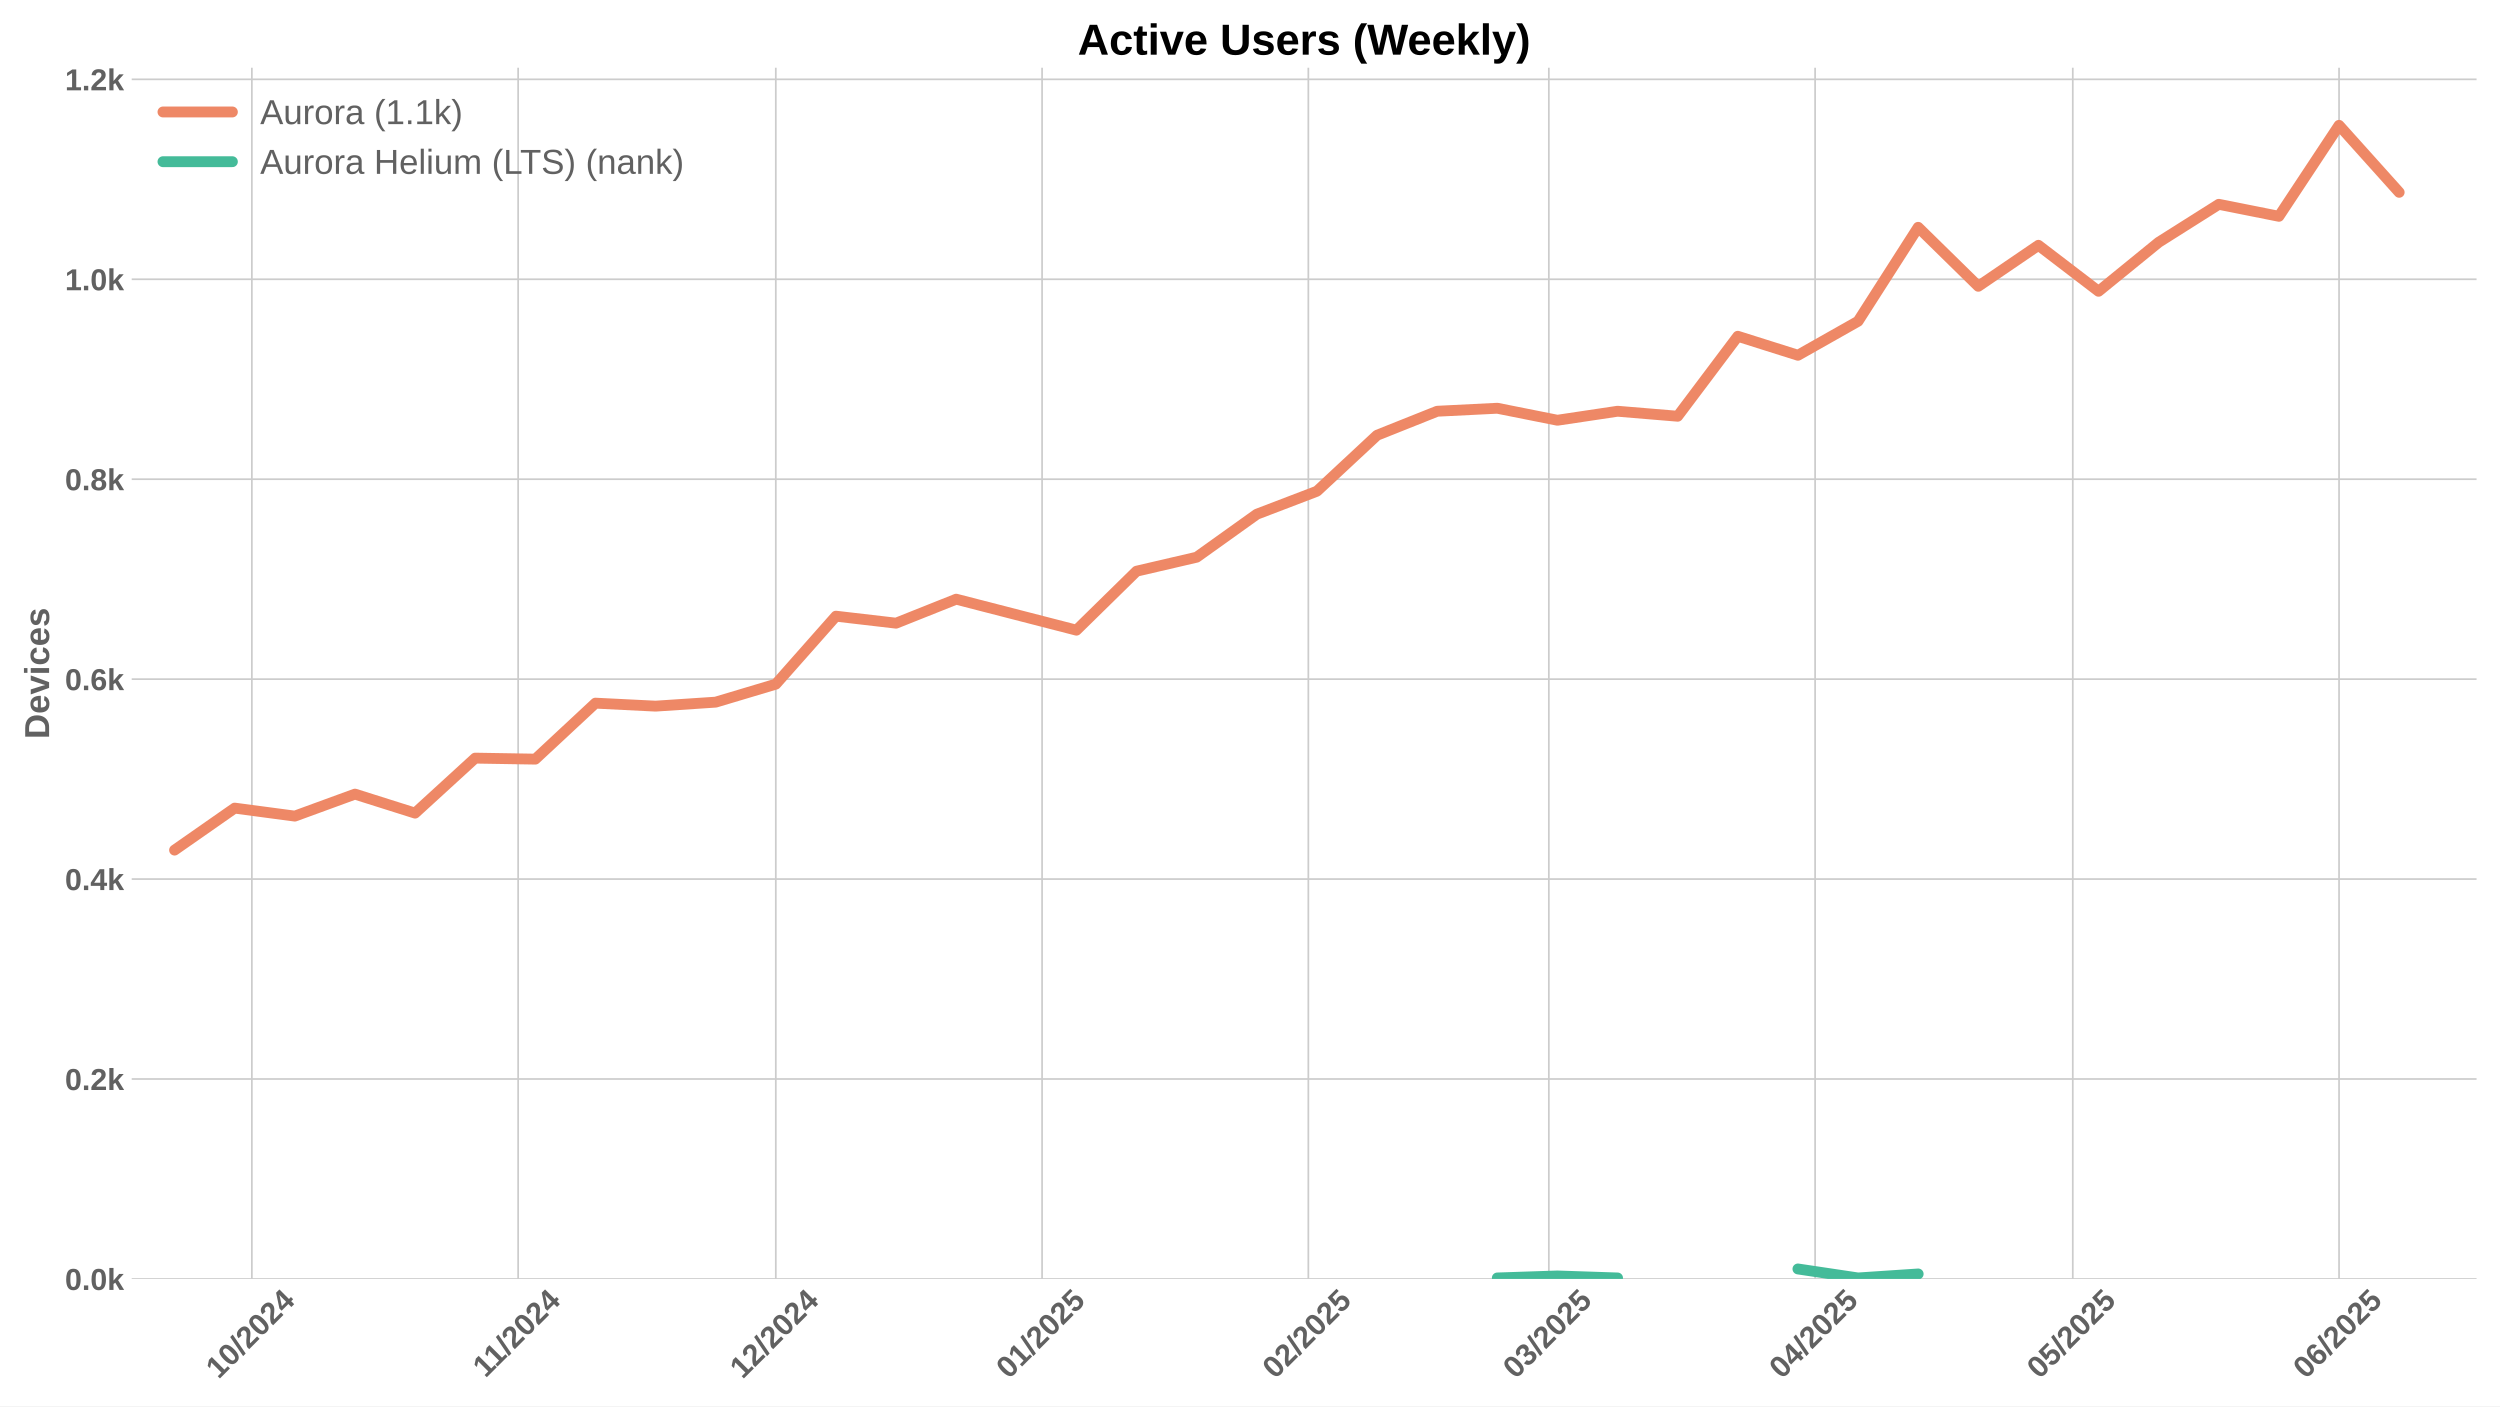
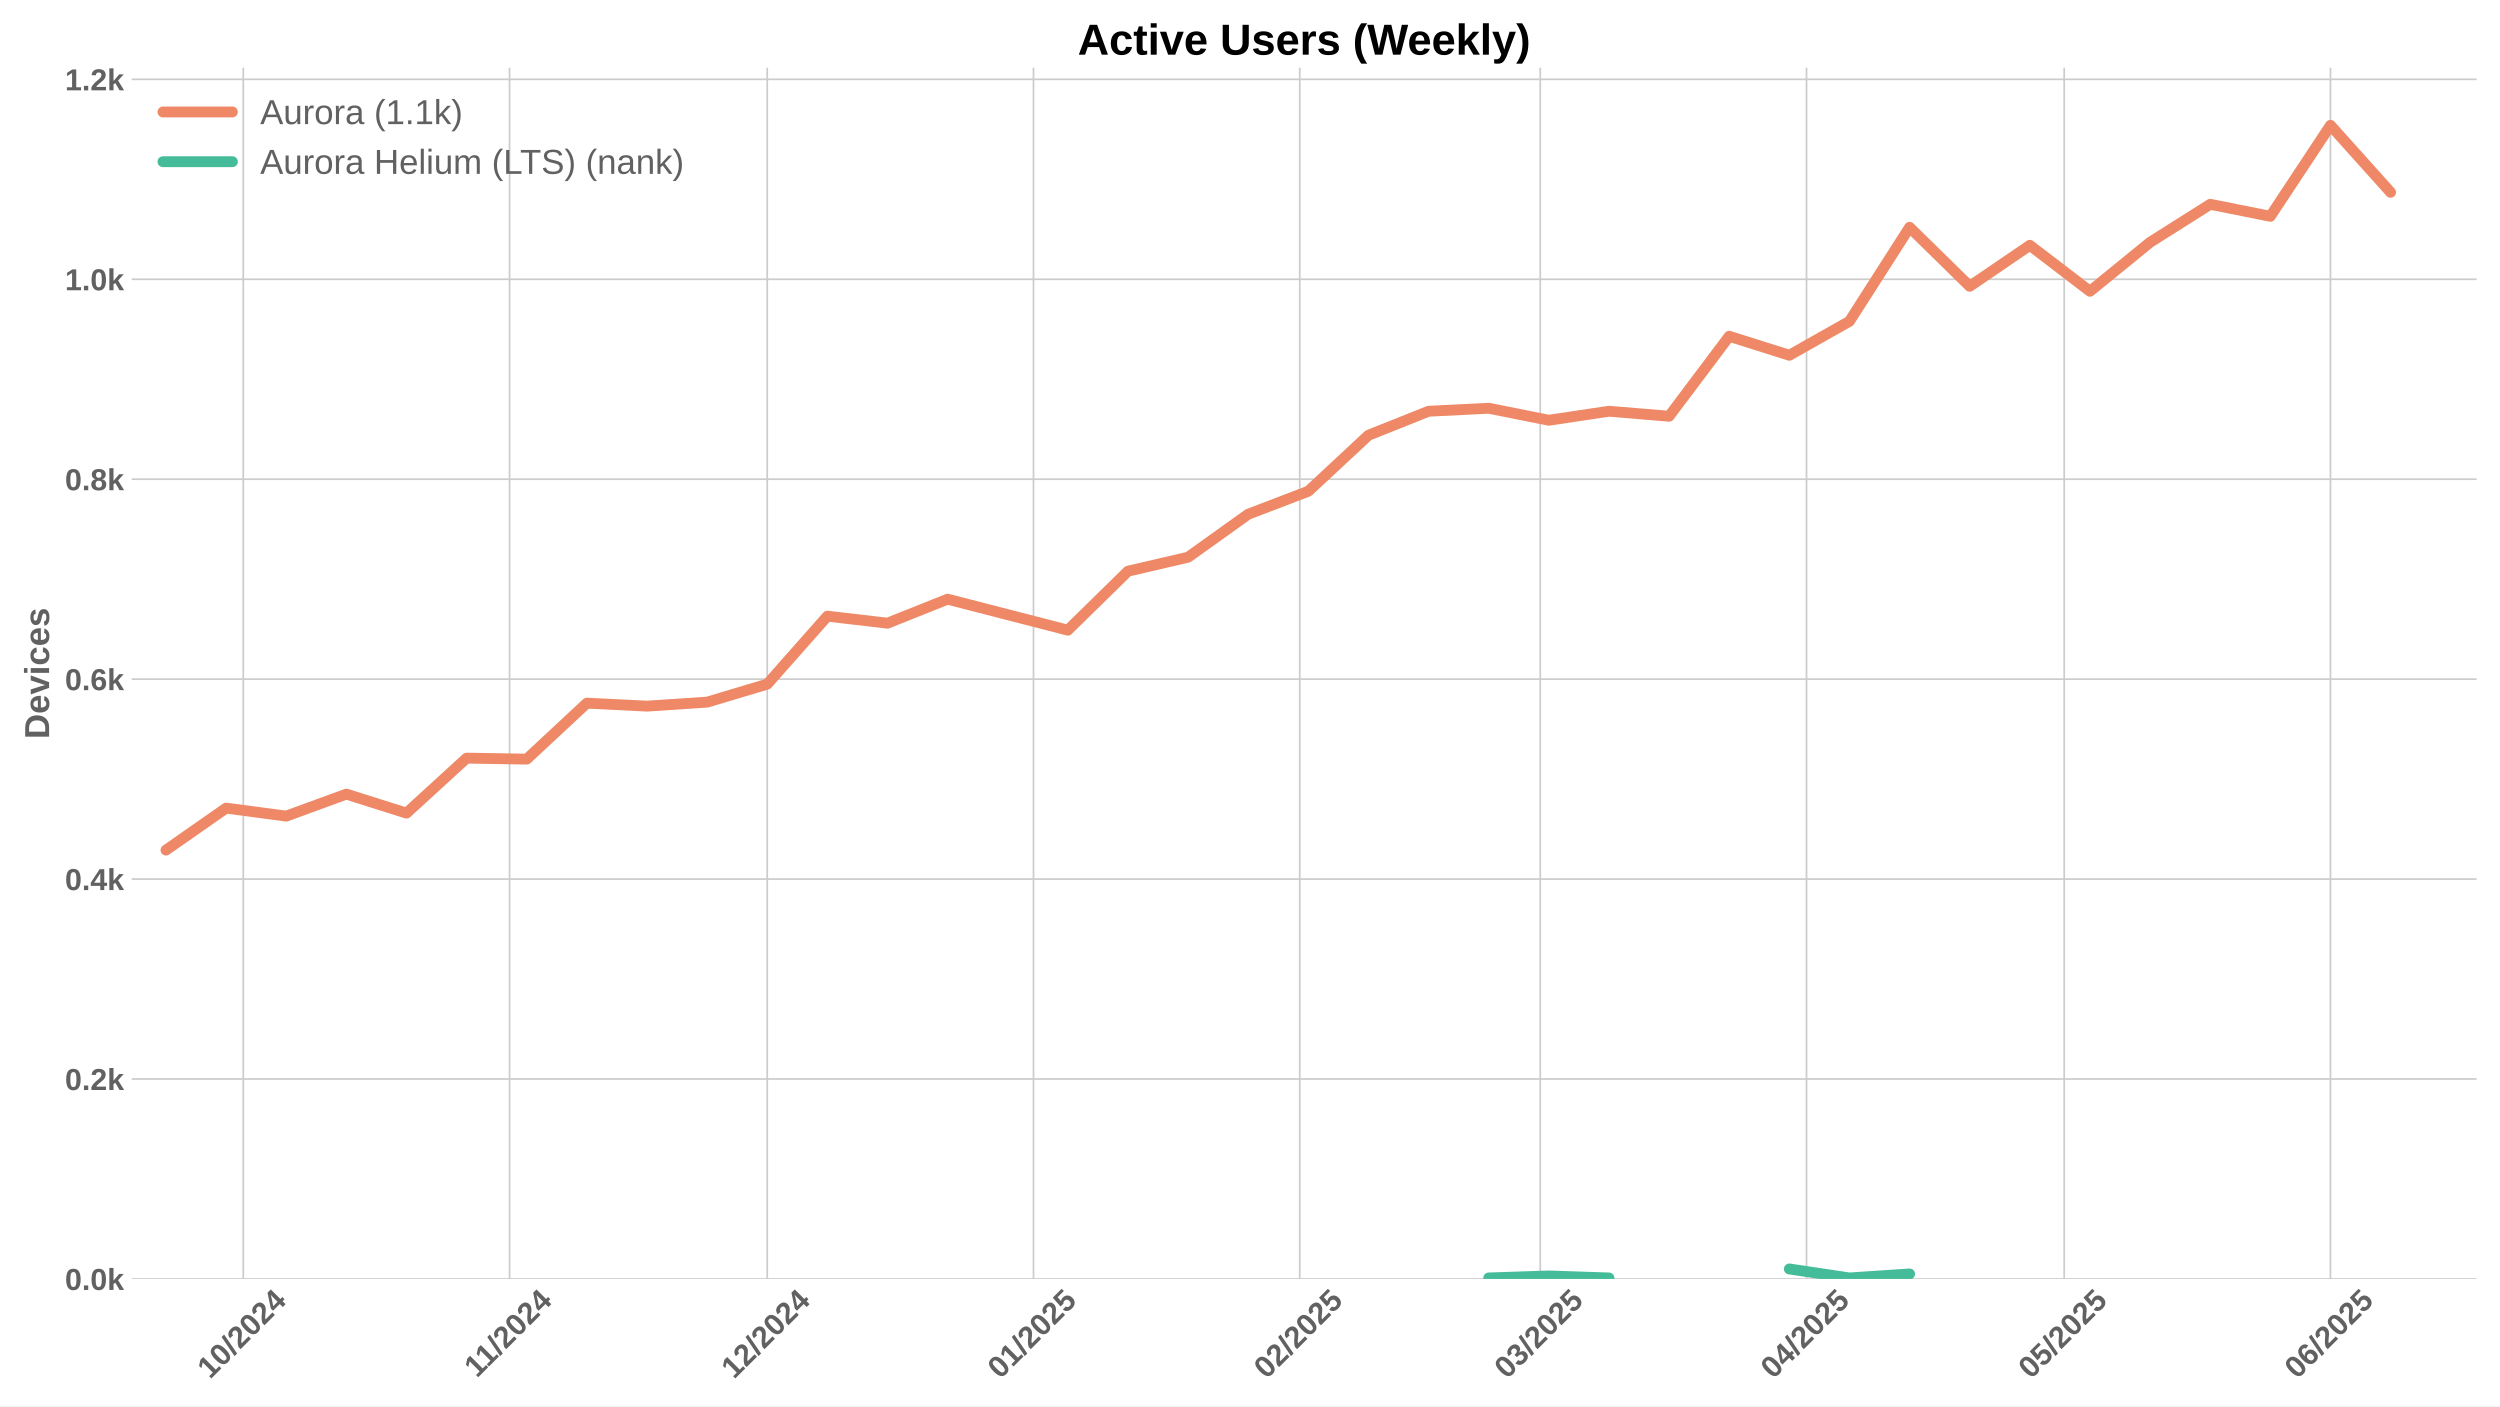
<svg xmlns="http://www.w3.org/2000/svg" xmlns:xlink="http://www.w3.org/1999/xlink" width="1152pt" height="648pt" viewBox="0 0 1152 648" version="1.1">
  <defs>
    <style type="text/css">*{stroke-linejoin: round; stroke-linecap: butt}</style>
  </defs>
  <g id="figure_1">
    <g id="patch_1">
      <path d="M 0 648  L 1152 648  L 1152 0  L 0 0  z " style="fill: #ffffff" />
    </g>
    <g id="axes_1">
      <g id="patch_2">
        <path d="M 60.69 589.343  L 1141.2 589.343  L 1141.2 31.2  L 60.69 31.2  z " style="fill: #ffffff" />
      </g>
      <g id="matplotlib.axis_1">
        <g id="xtick_1">
          <g id="line2d_1">
-             <path d="M 116.06 589.343  L 116.06 31.2  " clip-path="url(#p7a2090cc8b)" style="fill: none; stroke: #cccccc; stroke-width: 0.8; stroke-linecap: round" />
+             <path d="M 112.104 589.343  L 112.104 31.2  " clip-path="url(#pe1e6a09752)" style="fill: none; stroke: #cccccc; stroke-width: 0.8; stroke-linecap: round" />
          </g>
          <g id="line2d_2" />
          <g id="text_1">
-             <g style="fill: #616161" transform="translate(100.7301 635.7977) rotate(-45) scale(0.14 -0.14)">
+             <g style="fill: #616161" transform="translate(96.77322 635.7977) rotate(-45) scale(0.14 -0.14)">
              <defs>
                <path id="LiberationSans-Bold-31" d="M 403 0  L 403 653  L 1494 653  L 1494 3656  L 438 2997  L 438 3688  L 1541 4403  L 2372 4403  L 2372 653  L 3381 653  L 3381 0  L 403 0  z " transform="scale(0.015625)" />
                <path id="LiberationSans-Bold-30" d="M 3297 2203  Q 3297 1088 2914 512  Q 2531 -63 1766 -63  Q 253 -63 253 2203  Q 253 2994 418 3494  Q 584 3994 915 4231  Q 1247 4469 1791 4469  Q 2572 4469 2934 3903  Q 3297 3338 3297 2203  z M 2416 2203  Q 2416 2813 2356 3150  Q 2297 3488 2165 3634  Q 2034 3781 1784 3781  Q 1519 3781 1383 3632  Q 1247 3484 1189 3148  Q 1131 2813 1131 2203  Q 1131 1600 1192 1261  Q 1253 922 1386 775  Q 1519 628 1772 628  Q 2022 628 2158 783  Q 2294 938 2355 1278  Q 2416 1619 2416 2203  z " transform="scale(0.015625)" />
                <path id="LiberationSans-Bold-2f" d="M 63 -128  L 972 4638  L 1716 4638  L 822 -128  L 63 -128  z " transform="scale(0.015625)" />
                <path id="LiberationSans-Bold-32" d="M 222 0  L 222 609  Q 394 988 711 1347  Q 1028 1706 1509 2097  Q 1972 2472 2158 2715  Q 2344 2959 2344 3194  Q 2344 3769 1766 3769  Q 1484 3769 1336 3617  Q 1188 3466 1144 3163  L 259 3213  Q 334 3825 717 4147  Q 1100 4469 1759 4469  Q 2472 4469 2853 4144  Q 3234 3819 3234 3231  Q 3234 2922 3112 2672  Q 2991 2422 2800 2211  Q 2609 2000 2376 1815  Q 2144 1631 1925 1456  Q 1706 1281 1526 1103  Q 1347 925 1259 722  L 3303 722  L 3303 0  L 222 0  z " transform="scale(0.015625)" />
                <path id="LiberationSans-Bold-34" d="M 2938 897  L 2938 0  L 2100 0  L 2100 897  L 97 897  L 97 1556  L 1956 4403  L 2938 4403  L 2938 1550  L 3525 1550  L 3525 897  L 2938 897  z M 2100 2991  Q 2100 3159 2111 3356  Q 2122 3553 2128 3609  Q 2047 3434 1834 3103  L 813 1550  L 2100 1550  L 2100 2991  z " transform="scale(0.015625)" />
              </defs>
              <use xlink:href="#LiberationSans-Bold-31" />
              <use xlink:href="#LiberationSans-Bold-30" transform="translate(55.61523 0)" />
              <use xlink:href="#LiberationSans-Bold-2f" transform="translate(111.2305 0)" />
              <use xlink:href="#LiberationSans-Bold-32" transform="translate(139.0137 0)" />
              <use xlink:href="#LiberationSans-Bold-30" transform="translate(194.6289 0)" />
              <use xlink:href="#LiberationSans-Bold-32" transform="translate(250.2441 0)" />
              <use xlink:href="#LiberationSans-Bold-34" transform="translate(305.8594 0)" />
            </g>
          </g>
        </g>
        <g id="xtick_2">
          <g id="line2d_3">
-             <path d="M 238.756 589.343  L 238.756 31.2  " clip-path="url(#p7a2090cc8b)" style="fill: none; stroke: #cccccc; stroke-width: 0.8; stroke-linecap: round" />
+             <path d="M 234.799 589.343  L 234.799 31.2  " clip-path="url(#pe1e6a09752)" style="fill: none; stroke: #cccccc; stroke-width: 0.8; stroke-linecap: round" />
          </g>
          <g id="line2d_4" />
          <g id="text_2">
-             <g style="fill: #616161" transform="translate(223.6976 635.2532) rotate(-45) scale(0.14 -0.14)">
+             <g style="fill: #616161" transform="translate(219.7407 635.2532) rotate(-45) scale(0.14 -0.14)">
              <use xlink:href="#LiberationSans-Bold-31" />
              <use xlink:href="#LiberationSans-Bold-31" transform="translate(50.11523 0)" />
              <use xlink:href="#LiberationSans-Bold-2f" transform="translate(105.7305 0)" />
              <use xlink:href="#LiberationSans-Bold-32" transform="translate(133.5137 0)" />
              <use xlink:href="#LiberationSans-Bold-30" transform="translate(189.1289 0)" />
              <use xlink:href="#LiberationSans-Bold-32" transform="translate(244.7441 0)" />
              <use xlink:href="#LiberationSans-Bold-34" transform="translate(300.3594 0)" />
            </g>
          </g>
        </g>
        <g id="xtick_3">
          <g id="line2d_5">
-             <path d="M 357.493 589.343  L 357.493 31.2  " clip-path="url(#p7a2090cc8b)" style="fill: none; stroke: #cccccc; stroke-width: 0.8; stroke-linecap: round" />
+             <path d="M 353.536 589.343  L 353.536 31.2  " clip-path="url(#pe1e6a09752)" style="fill: none; stroke: #cccccc; stroke-width: 0.8; stroke-linecap: round" />
          </g>
          <g id="line2d_6" />
          <g id="text_3">
-             <g style="fill: #616161" transform="translate(342.1627 635.7977) rotate(-45) scale(0.14 -0.14)">
+             <g style="fill: #616161" transform="translate(338.2059 635.7977) rotate(-45) scale(0.14 -0.14)">
              <use xlink:href="#LiberationSans-Bold-31" />
              <use xlink:href="#LiberationSans-Bold-32" transform="translate(55.61523 0)" />
              <use xlink:href="#LiberationSans-Bold-2f" transform="translate(111.2305 0)" />
              <use xlink:href="#LiberationSans-Bold-32" transform="translate(139.0137 0)" />
              <use xlink:href="#LiberationSans-Bold-30" transform="translate(194.6289 0)" />
              <use xlink:href="#LiberationSans-Bold-32" transform="translate(250.2441 0)" />
              <use xlink:href="#LiberationSans-Bold-34" transform="translate(305.8594 0)" />
            </g>
          </g>
        </g>
        <g id="xtick_4">
          <g id="line2d_7">
-             <path d="M 480.188 589.343  L 480.188 31.2  " clip-path="url(#p7a2090cc8b)" style="fill: none; stroke: #cccccc; stroke-width: 0.8; stroke-linecap: round" />
+             <path d="M 476.231 589.343  L 476.231 31.2  " clip-path="url(#pe1e6a09752)" style="fill: none; stroke: #cccccc; stroke-width: 0.8; stroke-linecap: round" />
          </g>
          <g id="line2d_8" />
          <g id="text_4">
-             <g style="fill: #616161" transform="translate(464.858 635.7977) rotate(-45) scale(0.14 -0.14)">
+             <g style="fill: #616161" transform="translate(460.9011 635.7977) rotate(-45) scale(0.14 -0.14)">
              <defs>
                <path id="LiberationSans-Bold-35" d="M 3381 1466  Q 3381 766 2945 351  Q 2509 -63 1750 -63  Q 1088 -63 689 235  Q 291 534 197 1100  L 1075 1172  Q 1144 891 1319 762  Q 1494 634 1759 634  Q 2088 634 2283 843  Q 2478 1053 2478 1447  Q 2478 1794 2293 2001  Q 2109 2209 1778 2209  Q 1413 2209 1181 1925  L 325 1925  L 478 4403  L 3125 4403  L 3125 3750  L 1275 3750  L 1203 2638  Q 1522 2919 2000 2919  Q 2628 2919 3004 2528  Q 3381 2138 3381 1466  z " transform="scale(0.015625)" />
              </defs>
              <use xlink:href="#LiberationSans-Bold-30" />
              <use xlink:href="#LiberationSans-Bold-31" transform="translate(55.61523 0)" />
              <use xlink:href="#LiberationSans-Bold-2f" transform="translate(111.2305 0)" />
              <use xlink:href="#LiberationSans-Bold-32" transform="translate(139.0137 0)" />
              <use xlink:href="#LiberationSans-Bold-30" transform="translate(194.6289 0)" />
              <use xlink:href="#LiberationSans-Bold-32" transform="translate(250.2441 0)" />
              <use xlink:href="#LiberationSans-Bold-35" transform="translate(305.8594 0)" />
            </g>
          </g>
        </g>
        <g id="xtick_5">
          <g id="line2d_9">
-             <path d="M 602.884 589.343  L 602.884 31.2  " clip-path="url(#p7a2090cc8b)" style="fill: none; stroke: #cccccc; stroke-width: 0.8; stroke-linecap: round" />
+             <path d="M 598.927 589.343  L 598.927 31.2  " clip-path="url(#pe1e6a09752)" style="fill: none; stroke: #cccccc; stroke-width: 0.8; stroke-linecap: round" />
          </g>
          <g id="line2d_10" />
          <g id="text_5">
-             <g style="fill: #616161" transform="translate(587.5533 635.7977) rotate(-45) scale(0.14 -0.14)">
+             <g style="fill: #616161" transform="translate(583.5964 635.7977) rotate(-45) scale(0.14 -0.14)">
              <use xlink:href="#LiberationSans-Bold-30" />
              <use xlink:href="#LiberationSans-Bold-32" transform="translate(55.61523 0)" />
              <use xlink:href="#LiberationSans-Bold-2f" transform="translate(111.2305 0)" />
              <use xlink:href="#LiberationSans-Bold-32" transform="translate(139.0137 0)" />
              <use xlink:href="#LiberationSans-Bold-30" transform="translate(194.6289 0)" />
              <use xlink:href="#LiberationSans-Bold-32" transform="translate(250.2441 0)" />
              <use xlink:href="#LiberationSans-Bold-35" transform="translate(305.8594 0)" />
            </g>
          </g>
        </g>
        <g id="xtick_6">
          <g id="line2d_11">
-             <path d="M 713.705 589.343  L 713.705 31.2  " clip-path="url(#p7a2090cc8b)" style="fill: none; stroke: #cccccc; stroke-width: 0.8; stroke-linecap: round" />
+             <path d="M 709.748 589.343  L 709.748 31.2  " clip-path="url(#pe1e6a09752)" style="fill: none; stroke: #cccccc; stroke-width: 0.8; stroke-linecap: round" />
          </g>
          <g id="line2d_12" />
          <g id="text_6">
-             <g style="fill: #616161" transform="translate(698.3748 635.7977) rotate(-45) scale(0.14 -0.14)">
+             <g style="fill: #616161" transform="translate(694.4179 635.7977) rotate(-45) scale(0.14 -0.14)">
              <defs>
                <path id="LiberationSans-Bold-33" d="M 3328 1222  Q 3328 603 2922 265  Q 2516 -72 1766 -72  Q 1056 -72 637 254  Q 219 581 147 1197  L 1041 1275  Q 1125 641 1763 641  Q 2078 641 2253 797  Q 2428 953 2428 1275  Q 2428 1569 2215 1725  Q 2003 1881 1584 1881  L 1278 1881  L 1278 2591  L 1566 2591  Q 1944 2591 2134 2745  Q 2325 2900 2325 3188  Q 2325 3459 2173 3614  Q 2022 3769 1731 3769  Q 1459 3769 1292 3619  Q 1125 3469 1100 3194  L 222 3256  Q 291 3825 694 4147  Q 1097 4469 1747 4469  Q 2438 4469 2827 4158  Q 3216 3847 3216 3297  Q 3216 2884 2973 2618  Q 2731 2353 2275 2266  L 2275 2253  Q 2781 2194 3054 1920  Q 3328 1647 3328 1222  z " transform="scale(0.015625)" />
              </defs>
              <use xlink:href="#LiberationSans-Bold-30" />
              <use xlink:href="#LiberationSans-Bold-33" transform="translate(55.61523 0)" />
              <use xlink:href="#LiberationSans-Bold-2f" transform="translate(111.2305 0)" />
              <use xlink:href="#LiberationSans-Bold-32" transform="translate(139.0137 0)" />
              <use xlink:href="#LiberationSans-Bold-30" transform="translate(194.6289 0)" />
              <use xlink:href="#LiberationSans-Bold-32" transform="translate(250.2441 0)" />
              <use xlink:href="#LiberationSans-Bold-35" transform="translate(305.8594 0)" />
            </g>
          </g>
        </g>
        <g id="xtick_7">
          <g id="line2d_13">
-             <path d="M 836.4 589.343  L 836.4 31.2  " clip-path="url(#p7a2090cc8b)" style="fill: none; stroke: #cccccc; stroke-width: 0.8; stroke-linecap: round" />
+             <path d="M 832.444 589.343  L 832.444 31.2  " clip-path="url(#pe1e6a09752)" style="fill: none; stroke: #cccccc; stroke-width: 0.8; stroke-linecap: round" />
          </g>
          <g id="line2d_14" />
          <g id="text_7">
-             <g style="fill: #616161" transform="translate(821.0701 635.7977) rotate(-45) scale(0.14 -0.14)">
+             <g style="fill: #616161" transform="translate(817.1132 635.7977) rotate(-45) scale(0.14 -0.14)">
              <use xlink:href="#LiberationSans-Bold-30" />
              <use xlink:href="#LiberationSans-Bold-34" transform="translate(55.61523 0)" />
              <use xlink:href="#LiberationSans-Bold-2f" transform="translate(111.2305 0)" />
              <use xlink:href="#LiberationSans-Bold-32" transform="translate(139.0137 0)" />
              <use xlink:href="#LiberationSans-Bold-30" transform="translate(194.6289 0)" />
              <use xlink:href="#LiberationSans-Bold-32" transform="translate(250.2441 0)" />
              <use xlink:href="#LiberationSans-Bold-35" transform="translate(305.8594 0)" />
            </g>
          </g>
        </g>
        <g id="xtick_8">
          <g id="line2d_15">
-             <path d="M 955.138 589.343  L 955.138 31.2  " clip-path="url(#p7a2090cc8b)" style="fill: none; stroke: #cccccc; stroke-width: 0.8; stroke-linecap: round" />
+             <path d="M 951.181 589.343  L 951.181 31.2  " clip-path="url(#pe1e6a09752)" style="fill: none; stroke: #cccccc; stroke-width: 0.8; stroke-linecap: round" />
          </g>
          <g id="line2d_16" />
          <g id="text_8">
-             <g style="fill: #616161" transform="translate(939.8075 635.7977) rotate(-45) scale(0.14 -0.14)">
+             <g style="fill: #616161" transform="translate(935.8506 635.7977) rotate(-45) scale(0.14 -0.14)">
              <use xlink:href="#LiberationSans-Bold-30" />
              <use xlink:href="#LiberationSans-Bold-35" transform="translate(55.61523 0)" />
              <use xlink:href="#LiberationSans-Bold-2f" transform="translate(111.2305 0)" />
              <use xlink:href="#LiberationSans-Bold-32" transform="translate(139.0137 0)" />
              <use xlink:href="#LiberationSans-Bold-30" transform="translate(194.6289 0)" />
              <use xlink:href="#LiberationSans-Bold-32" transform="translate(250.2441 0)" />
              <use xlink:href="#LiberationSans-Bold-35" transform="translate(305.8594 0)" />
            </g>
          </g>
        </g>
        <g id="xtick_9">
          <g id="line2d_17">
-             <path d="M 1077.833 589.343  L 1077.833 31.2  " clip-path="url(#p7a2090cc8b)" style="fill: none; stroke: #cccccc; stroke-width: 0.8; stroke-linecap: round" />
+             <path d="M 1073.876 589.343  L 1073.876 31.2  " clip-path="url(#pe1e6a09752)" style="fill: none; stroke: #cccccc; stroke-width: 0.8; stroke-linecap: round" />
          </g>
          <g id="line2d_18" />
          <g id="text_9">
-             <g style="fill: #616161" transform="translate(1062.503 635.7977) rotate(-45) scale(0.14 -0.14)">
+             <g style="fill: #616161" transform="translate(1058.546 635.7977) rotate(-45) scale(0.14 -0.14)">
              <defs>
                <path id="LiberationSans-Bold-36" d="M 3328 1441  Q 3328 738 2934 337  Q 2541 -63 1847 -63  Q 1069 -63 651 482  Q 234 1028 234 2100  Q 234 3278 657 3873  Q 1081 4469 1869 4469  Q 2428 4469 2751 4222  Q 3075 3975 3209 3456  L 2381 3341  Q 2263 3775 1850 3775  Q 1497 3775 1295 3422  Q 1094 3069 1094 2350  Q 1234 2584 1484 2709  Q 1734 2834 2050 2834  Q 2641 2834 2984 2459  Q 3328 2084 3328 1441  z M 2447 1416  Q 2447 1791 2273 1989  Q 2100 2188 1797 2188  Q 1506 2188 1331 2002  Q 1156 1816 1156 1509  Q 1156 1125 1339 873  Q 1522 622 1819 622  Q 2116 622 2281 833  Q 2447 1044 2447 1416  z " transform="scale(0.015625)" />
              </defs>
              <use xlink:href="#LiberationSans-Bold-30" />
              <use xlink:href="#LiberationSans-Bold-36" transform="translate(55.61523 0)" />
              <use xlink:href="#LiberationSans-Bold-2f" transform="translate(111.2305 0)" />
              <use xlink:href="#LiberationSans-Bold-32" transform="translate(139.0137 0)" />
              <use xlink:href="#LiberationSans-Bold-30" transform="translate(194.6289 0)" />
              <use xlink:href="#LiberationSans-Bold-32" transform="translate(250.2441 0)" />
              <use xlink:href="#LiberationSans-Bold-35" transform="translate(305.8594 0)" />
            </g>
          </g>
        </g>
      </g>
      <g id="matplotlib.axis_2">
        <g id="ytick_1">
          <g id="line2d_19">
-             <path d="M 60.69 589.343  L 1141.2 589.343  " clip-path="url(#p7a2090cc8b)" style="fill: none; stroke: #cccccc; stroke-width: 0.8; stroke-linecap: round" />
+             <path d="M 60.69 589.343  L 1141.2 589.343  " clip-path="url(#pe1e6a09752)" style="fill: none; stroke: #cccccc; stroke-width: 0.8; stroke-linecap: round" />
          </g>
          <g id="line2d_20" />
          <g id="text_10">
            <g style="fill: #616161" transform="translate(29.94469 594.416) scale(0.14 -0.14)">
              <defs>
                <path id="LiberationSans-Bold-2e" d="M 434 0  L 434 953  L 1338 953  L 1338 0  L 434 0  z " transform="scale(0.015625)" />
                <path id="LiberationSans-Bold-6b" d="M 2606 0  L 1703 1531  L 1325 1269  L 1325 0  L 447 0  L 447 4638  L 1325 4638  L 1325 1981  L 2531 3381  L 3475 3381  L 2288 2063  L 3566 0  L 2606 0  z " transform="scale(0.015625)" />
              </defs>
              <use xlink:href="#LiberationSans-Bold-30" />
              <use xlink:href="#LiberationSans-Bold-2e" transform="translate(55.61523 0)" />
              <use xlink:href="#LiberationSans-Bold-30" transform="translate(83.39844 0)" />
              <use xlink:href="#LiberationSans-Bold-6b" transform="translate(139.0137 0)" />
            </g>
          </g>
        </g>
        <g id="ytick_2">
          <g id="line2d_21">
-             <path d="M 60.69 497.214  L 1141.2 497.214  " clip-path="url(#p7a2090cc8b)" style="fill: none; stroke: #cccccc; stroke-width: 0.8; stroke-linecap: round" />
+             <path d="M 60.69 497.214  L 1141.2 497.214  " clip-path="url(#pe1e6a09752)" style="fill: none; stroke: #cccccc; stroke-width: 0.8; stroke-linecap: round" />
          </g>
          <g id="line2d_22" />
          <g id="text_11">
            <g style="fill: #616161" transform="translate(29.94469 502.2866) scale(0.14 -0.14)">
              <use xlink:href="#LiberationSans-Bold-30" />
              <use xlink:href="#LiberationSans-Bold-2e" transform="translate(55.61523 0)" />
              <use xlink:href="#LiberationSans-Bold-32" transform="translate(83.39844 0)" />
              <use xlink:href="#LiberationSans-Bold-6b" transform="translate(139.0137 0)" />
            </g>
          </g>
        </g>
        <g id="ytick_3">
          <g id="line2d_23">
-             <path d="M 60.69 405.084  L 1141.2 405.084  " clip-path="url(#p7a2090cc8b)" style="fill: none; stroke: #cccccc; stroke-width: 0.8; stroke-linecap: round" />
+             <path d="M 60.69 405.084  L 1141.2 405.084  " clip-path="url(#pe1e6a09752)" style="fill: none; stroke: #cccccc; stroke-width: 0.8; stroke-linecap: round" />
          </g>
          <g id="line2d_24" />
          <g id="text_12">
            <g style="fill: #616161" transform="translate(29.94469 410.1571) scale(0.14 -0.14)">
              <use xlink:href="#LiberationSans-Bold-30" />
              <use xlink:href="#LiberationSans-Bold-2e" transform="translate(55.61523 0)" />
              <use xlink:href="#LiberationSans-Bold-34" transform="translate(83.39844 0)" />
              <use xlink:href="#LiberationSans-Bold-6b" transform="translate(139.0137 0)" />
            </g>
          </g>
        </g>
        <g id="ytick_4">
          <g id="line2d_25">
-             <path d="M 60.69 312.955  L 1141.2 312.955  " clip-path="url(#p7a2090cc8b)" style="fill: none; stroke: #cccccc; stroke-width: 0.8; stroke-linecap: round" />
+             <path d="M 60.69 312.955  L 1141.2 312.955  " clip-path="url(#pe1e6a09752)" style="fill: none; stroke: #cccccc; stroke-width: 0.8; stroke-linecap: round" />
          </g>
          <g id="line2d_26" />
          <g id="text_13">
            <g style="fill: #616161" transform="translate(29.94469 318.0277) scale(0.14 -0.14)">
              <use xlink:href="#LiberationSans-Bold-30" />
              <use xlink:href="#LiberationSans-Bold-2e" transform="translate(55.61523 0)" />
              <use xlink:href="#LiberationSans-Bold-36" transform="translate(83.39844 0)" />
              <use xlink:href="#LiberationSans-Bold-6b" transform="translate(139.0137 0)" />
            </g>
          </g>
        </g>
        <g id="ytick_5">
          <g id="line2d_27">
-             <path d="M 60.69 220.825  L 1141.2 220.825  " clip-path="url(#p7a2090cc8b)" style="fill: none; stroke: #cccccc; stroke-width: 0.8; stroke-linecap: round" />
+             <path d="M 60.69 220.825  L 1141.2 220.825  " clip-path="url(#pe1e6a09752)" style="fill: none; stroke: #cccccc; stroke-width: 0.8; stroke-linecap: round" />
          </g>
          <g id="line2d_28" />
          <g id="text_14">
            <g style="fill: #616161" transform="translate(29.94469 225.8982) scale(0.14 -0.14)">
              <defs>
                <path id="LiberationSans-Bold-38" d="M 3363 1241  Q 3363 622 2953 279  Q 2544 -63 1784 -63  Q 1031 -63 617 278  Q 203 619 203 1234  Q 203 1656 447 1945  Q 691 2234 1100 2303  L 1100 2316  Q 744 2394 525 2669  Q 306 2944 306 3303  Q 306 3844 689 4156  Q 1072 4469 1772 4469  Q 2488 4469 2870 4164  Q 3253 3859 3253 3297  Q 3253 2938 3036 2666  Q 2819 2394 2453 2322  L 2453 2309  Q 2878 2241 3120 1961  Q 3363 1681 3363 1241  z M 2350 3250  Q 2350 3563 2206 3708  Q 2063 3853 1772 3853  Q 1203 3853 1203 3250  Q 1203 2619 1778 2619  Q 2066 2619 2208 2766  Q 2350 2913 2350 3250  z M 2453 1313  Q 2453 2003 1766 2003  Q 1447 2003 1276 1822  Q 1106 1641 1106 1300  Q 1106 913 1275 734  Q 1444 556 1791 556  Q 2131 556 2292 734  Q 2453 913 2453 1313  z " transform="scale(0.015625)" />
              </defs>
              <use xlink:href="#LiberationSans-Bold-30" />
              <use xlink:href="#LiberationSans-Bold-2e" transform="translate(55.61523 0)" />
              <use xlink:href="#LiberationSans-Bold-38" transform="translate(83.39844 0)" />
              <use xlink:href="#LiberationSans-Bold-6b" transform="translate(139.0137 0)" />
            </g>
          </g>
        </g>
        <g id="ytick_6">
          <g id="line2d_29">
-             <path d="M 60.69 128.696  L 1141.2 128.696  " clip-path="url(#p7a2090cc8b)" style="fill: none; stroke: #cccccc; stroke-width: 0.8; stroke-linecap: round" />
+             <path d="M 60.69 128.696  L 1141.2 128.696  " clip-path="url(#pe1e6a09752)" style="fill: none; stroke: #cccccc; stroke-width: 0.8; stroke-linecap: round" />
          </g>
          <g id="line2d_30" />
          <g id="text_15">
            <g style="fill: #616161" transform="translate(29.94469 133.7688) scale(0.14 -0.14)">
              <use xlink:href="#LiberationSans-Bold-31" />
              <use xlink:href="#LiberationSans-Bold-2e" transform="translate(55.61523 0)" />
              <use xlink:href="#LiberationSans-Bold-30" transform="translate(83.39844 0)" />
              <use xlink:href="#LiberationSans-Bold-6b" transform="translate(139.0137 0)" />
            </g>
          </g>
        </g>
        <g id="ytick_7">
          <g id="line2d_31">
-             <path d="M 60.69 36.567  L 1141.2 36.567  " clip-path="url(#p7a2090cc8b)" style="fill: none; stroke: #cccccc; stroke-width: 0.8; stroke-linecap: round" />
+             <path d="M 60.69 36.567  L 1141.2 36.567  " clip-path="url(#pe1e6a09752)" style="fill: none; stroke: #cccccc; stroke-width: 0.8; stroke-linecap: round" />
          </g>
          <g id="line2d_32" />
          <g id="text_16">
            <g style="fill: #616161" transform="translate(29.94469 41.63935) scale(0.14 -0.14)">
              <use xlink:href="#LiberationSans-Bold-31" />
              <use xlink:href="#LiberationSans-Bold-2e" transform="translate(55.61523 0)" />
              <use xlink:href="#LiberationSans-Bold-32" transform="translate(83.39844 0)" />
              <use xlink:href="#LiberationSans-Bold-6b" transform="translate(139.0137 0)" />
            </g>
          </g>
        </g>
        <g id="text_17">
          <g style="fill: #616161" transform="translate(22.62469 340.5153) rotate(-90) scale(0.16 -0.16)">
            <defs>
              <path id="LiberationSans-Bold-44" d="M 4353 2234  Q 4353 1553 4086 1045  Q 3819 538 3330 269  Q 2841 0 2209 0  L 428 0  L 428 4403  L 2022 4403  Q 3134 4403 3743 3842  Q 4353 3281 4353 2234  z M 3425 2234  Q 3425 2944 3056 3317  Q 2688 3691 2003 3691  L 1350 3691  L 1350 713  L 2131 713  Q 2725 713 3075 1122  Q 3425 1531 3425 2234  z " transform="scale(0.015625)" />
              <path id="LiberationSans-Bold-65" d="M 1831 -63  Q 1069 -63 659 389  Q 250 841 250 1706  Q 250 2544 665 2994  Q 1081 3444 1844 3444  Q 2572 3444 2956 2961  Q 3341 2478 3341 1547  L 3341 1522  L 1172 1522  Q 1172 1028 1355 776  Q 1538 525 1875 525  Q 2341 525 2463 928  L 3291 856  Q 2931 -63 1831 -63  z M 1831 2891  Q 1522 2891 1355 2675  Q 1188 2459 1178 2072  L 2491 2072  Q 2466 2481 2294 2686  Q 2122 2891 1831 2891  z " transform="scale(0.015625)" />
              <path id="LiberationSans-Bold-76" d="M 2284 0  L 1234 0  L 25 3381  L 953 3381  L 1544 1491  Q 1591 1334 1766 709  Q 1797 838 1894 1159  Q 1991 1481 2613 3381  L 3531 3381  L 2284 0  z " transform="scale(0.015625)" />
              <path id="LiberationSans-Bold-69" d="M 447 3991  L 447 4638  L 1325 4638  L 1325 3991  L 447 3991  z M 447 0  L 447 3381  L 1325 3381  L 1325 0  L 447 0  z " transform="scale(0.015625)" />
              <path id="LiberationSans-Bold-63" d="M 1856 -63  Q 1088 -63 669 395  Q 250 853 250 1672  Q 250 2509 672 2976  Q 1094 3444 1869 3444  Q 2466 3444 2856 3144  Q 3247 2844 3347 2316  L 2463 2272  Q 2425 2531 2275 2686  Q 2125 2841 1850 2841  Q 1172 2841 1172 1706  Q 1172 538 1863 538  Q 2113 538 2281 695  Q 2450 853 2491 1166  L 3372 1125  Q 3325 778 3123 506  Q 2922 234 2594 85  Q 2266 -63 1856 -63  z " transform="scale(0.015625)" />
              <path id="LiberationSans-Bold-73" d="M 3297 988  Q 3297 497 2895 217  Q 2494 -63 1784 -63  Q 1088 -63 717 157  Q 347 378 225 844  L 997 959  Q 1063 719 1223 619  Q 1384 519 1784 519  Q 2153 519 2322 612  Q 2491 706 2491 906  Q 2491 1069 2355 1164  Q 2219 1259 1894 1325  Q 1150 1472 890 1598  Q 631 1725 495 1926  Q 359 2128 359 2422  Q 359 2906 732 3176  Q 1106 3447 1791 3447  Q 2394 3447 2761 3212  Q 3128 2978 3219 2534  L 2441 2453  Q 2403 2659 2256 2761  Q 2109 2863 1791 2863  Q 1478 2863 1322 2783  Q 1166 2703 1166 2516  Q 1166 2369 1286 2283  Q 1406 2197 1691 2141  Q 2088 2059 2395 1973  Q 2703 1888 2889 1769  Q 3075 1650 3186 1464  Q 3297 1278 3297 988  z " transform="scale(0.015625)" />
            </defs>
            <use xlink:href="#LiberationSans-Bold-44" />
            <use xlink:href="#LiberationSans-Bold-65" transform="translate(72.2168 0)" />
            <use xlink:href="#LiberationSans-Bold-76" transform="translate(127.832 0)" />
            <use xlink:href="#LiberationSans-Bold-69" transform="translate(183.4473 0)" />
            <use xlink:href="#LiberationSans-Bold-63" transform="translate(211.2305 0)" />
            <use xlink:href="#LiberationSans-Bold-65" transform="translate(266.8457 0)" />
            <use xlink:href="#LiberationSans-Bold-73" transform="translate(322.4609 0)" />
          </g>
        </g>
      </g>
      <g id="line2d_33">
-         <path d="M 80.439 391.726  L 108.145 372.378  L 135.85 376.064  L 163.555 365.929  L 191.261 374.682  L 218.966 349.346  L 246.671 349.807  L 274.377 324.01  L 302.082 325.392  L 329.788 323.55  L 357.493 315.258  L 385.198 283.934  L 412.904 287.159  L 440.609 276.103  L 496.02 290.383  L 523.725 263.205  L 551.431 256.756  L 579.136 236.948  L 606.841 226.353  L 634.547 200.557  L 662.252 189.501  L 689.958 188.119  L 717.663 193.647  L 745.368 189.501  L 773.074 191.805  L 800.779 154.953  L 828.485 163.705  L 856.19 148.043  L 883.895 104.742  L 911.601 131.921  L 939.306 113.034  L 967.011 134.224  L 994.717 111.652  L 1022.422 94.147  L 1050.128 99.675  L 1077.833 57.756  L 1105.538 88.62  " clip-path="url(#p7a2090cc8b)" style="fill: none; stroke: #ee8866; stroke-width: 5; stroke-linecap: round" />
+         <path d="M 76.482 391.726  L 104.188 372.378  L 131.893 376.064  L 159.598 365.929  L 187.304 374.682  L 215.009 349.346  L 242.715 349.807  L 270.42 324.01  L 298.125 325.392  L 325.831 323.55  L 353.536 315.258  L 381.242 283.934  L 408.947 287.159  L 436.652 276.103  L 492.063 290.383  L 519.768 263.205  L 547.474 256.756  L 575.179 236.948  L 602.885 226.353  L 630.59 200.557  L 658.295 189.501  L 686.001 188.119  L 713.706 193.647  L 741.412 189.501  L 769.117 191.805  L 796.822 154.953  L 824.528 163.705  L 852.233 148.043  L 879.938 104.742  L 907.644 131.921  L 935.349 113.034  L 963.055 134.224  L 990.76 111.652  L 1018.465 94.147  L 1046.171 99.675  L 1073.876 57.756  L 1101.582 88.62  " clip-path="url(#pe1e6a09752)" style="fill: none; stroke: #ee8866; stroke-width: 5; stroke-linecap: round" />
      </g>
      <g id="line2d_34">
-         <path d="M 634.547 588.883  M 689.958 588.883  L 717.663 587.961  L 745.368 588.883  M 828.485 584.737  L 856.19 588.883  L 883.895 587.04  M 1022.422 588.883  " clip-path="url(#p7a2090cc8b)" style="fill: none; stroke: #44bb99; stroke-width: 5; stroke-linecap: round" />
+         <path d="M 630.59 588.883  M 686.001 588.883  L 713.706 587.961  L 741.412 588.883  M 824.528 584.737  L 852.233 588.883  L 879.938 587.04  M 1018.465 588.883  " clip-path="url(#pe1e6a09752)" style="fill: none; stroke: #44bb99; stroke-width: 5; stroke-linecap: round" />
      </g>
      <g id="patch_3">
        <path d="M 60.69 589.343  L 60.69 31.2  " style="fill: none" />
      </g>
      <g id="patch_4">
        <path d="M 1141.2 589.343  L 1141.2 31.2  " style="fill: none" />
      </g>
      <g id="patch_5">
        <path d="M 60.69 589.343  L 1141.2 589.343  " style="fill: none" />
      </g>
      <g id="patch_6">
        <path d="M 60.69 31.2  L 1141.2 31.2  " style="fill: none" />
      </g>
      <g id="text_18">
        <g transform="translate(496.6341 25.2) scale(0.2 -0.2)">
          <defs>
            <path id="LiberationSans-Bold-41" d="M 3541 0  L 3150 1125  L 1472 1125  L 1081 0  L 159 0  L 1766 4403  L 2853 4403  L 4453 0  L 3541 0  z M 2309 3725  L 2291 3656  Q 2259 3544 2215 3400  Q 2172 3256 1678 1819  L 2944 1819  L 2509 3084  L 2375 3509  L 2309 3725  z " transform="scale(0.015625)" />
            <path id="LiberationSans-Bold-74" d="M 1313 -56  Q 925 -56 715 155  Q 506 366 506 794  L 506 2788  L 78 2788  L 78 3381  L 550 3381  L 825 4175  L 1375 4175  L 1375 3381  L 2016 3381  L 2016 2788  L 1375 2788  L 1375 1031  Q 1375 784 1469 667  Q 1563 550 1759 550  Q 1863 550 2053 594  L 2053 50  Q 1728 -56 1313 -56  z " transform="scale(0.015625)" />
            <path id="LiberationSans-Bold-20" transform="scale(0.015625)" />
            <path id="LiberationSans-Bold-55" d="M 2259 -63  Q 1350 -63 867 381  Q 384 825 384 1650  L 384 4403  L 1306 4403  L 1306 1722  Q 1306 1200 1554 929  Q 1803 659 2284 659  Q 2778 659 3043 942  Q 3309 1225 3309 1753  L 3309 4403  L 4231 4403  L 4231 1697  Q 4231 859 3714 398  Q 3197 -63 2259 -63  z " transform="scale(0.015625)" />
            <path id="LiberationSans-Bold-72" d="M 447 0  L 447 2588  Q 447 2866 439 3052  Q 431 3238 422 3381  L 1259 3381  Q 1269 3325 1284 3039  Q 1300 2753 1300 2659  L 1313 2659  Q 1441 3016 1541 3161  Q 1641 3306 1778 3376  Q 1916 3447 2122 3447  Q 2291 3447 2394 3400  L 2394 2666  Q 2181 2713 2019 2713  Q 1691 2713 1508 2447  Q 1325 2181 1325 1659  L 1325 0  L 447 0  z " transform="scale(0.015625)" />
            <path id="LiberationSans-Bold-28" d="M 1247 -1328  Q 756 -622 537 81  Q 319 784 319 1659  Q 319 2531 537 3232  Q 756 3934 1247 4638  L 2125 4638  Q 1631 3925 1407 3219  Q 1184 2513 1184 1656  Q 1184 803 1406 101  Q 1628 -600 2125 -1328  L 1247 -1328  z " transform="scale(0.015625)" />
            <path id="LiberationSans-Bold-57" d="M 4897 0  L 3803 0  L 3206 2547  Q 3097 2997 3022 3488  Q 2947 3078 2900 2864  Q 2853 2650 2234 0  L 1141 0  L 6 4403  L 941 4403  L 1578 1559  L 1722 872  Q 1809 1306 1892 1701  Q 1975 2097 2516 4403  L 3547 4403  L 4103 2059  Q 4169 1797 4325 872  L 4403 1234  L 4569 1953  L 5100 4403  L 6034 4403  L 4897 0  z " transform="scale(0.015625)" />
            <path id="LiberationSans-Bold-6c" d="M 447 0  L 447 4638  L 1325 4638  L 1325 0  L 447 0  z " transform="scale(0.015625)" />
            <path id="LiberationSans-Bold-79" d="M 884 -1328  Q 569 -1328 331 -1288  L 331 -663  Q 497 -688 634 -688  Q 822 -688 945 -628  Q 1069 -569 1167 -431  Q 1266 -294 1388 34  L 50 3381  L 978 3381  L 1509 1797  Q 1634 1456 1825 753  L 1903 1050  L 2106 1784  L 2606 3381  L 3525 3381  L 2188 -178  Q 1919 -828 1630 -1078  Q 1341 -1328 884 -1328  z " transform="scale(0.015625)" />
            <path id="LiberationSans-Bold-29" d="M 6 -1328  Q 506 -597 726 101  Q 947 800 947 1656  Q 947 2516 722 3223  Q 497 3931 6 4638  L 884 4638  Q 1378 3928 1595 3225  Q 1813 2522 1813 1659  Q 1813 791 1595 87  Q 1378 -616 884 -1328  L 6 -1328  z " transform="scale(0.015625)" />
          </defs>
          <use xlink:href="#LiberationSans-Bold-41" />
          <use xlink:href="#LiberationSans-Bold-63" transform="translate(72.2168 0)" />
          <use xlink:href="#LiberationSans-Bold-74" transform="translate(127.832 0)" />
          <use xlink:href="#LiberationSans-Bold-69" transform="translate(161.1328 0)" />
          <use xlink:href="#LiberationSans-Bold-76" transform="translate(188.916 0)" />
          <use xlink:href="#LiberationSans-Bold-65" transform="translate(244.5312 0)" />
          <use xlink:href="#LiberationSans-Bold-20" transform="translate(300.1465 0)" />
          <use xlink:href="#LiberationSans-Bold-55" transform="translate(327.9297 0)" />
          <use xlink:href="#LiberationSans-Bold-73" transform="translate(400.1465 0)" />
          <use xlink:href="#LiberationSans-Bold-65" transform="translate(455.7617 0)" />
          <use xlink:href="#LiberationSans-Bold-72" transform="translate(511.377 0)" />
          <use xlink:href="#LiberationSans-Bold-73" transform="translate(550.293 0)" />
          <use xlink:href="#LiberationSans-Bold-20" transform="translate(605.9082 0)" />
          <use xlink:href="#LiberationSans-Bold-28" transform="translate(633.6914 0)" />
          <use xlink:href="#LiberationSans-Bold-57" transform="translate(666.9922 0)" />
          <use xlink:href="#LiberationSans-Bold-65" transform="translate(759.627 0)" />
          <use xlink:href="#LiberationSans-Bold-65" transform="translate(815.2422 0)" />
          <use xlink:href="#LiberationSans-Bold-6b" transform="translate(870.8574 0)" />
          <use xlink:href="#LiberationSans-Bold-6c" transform="translate(926.4727 0)" />
          <use xlink:href="#LiberationSans-Bold-79" transform="translate(954.2559 0)" />
          <use xlink:href="#LiberationSans-Bold-29" transform="translate(1009.871 0)" />
        </g>
      </g>
      <g id="legend_1">
        <g id="line2d_35">
          <path d="M 75.09 51.595  L 91.09 51.595  L 107.09 51.595  " style="fill: none; stroke: #ee8866; stroke-width: 5; stroke-linecap: round" />
        </g>
        <g id="text_19">
          <g style="fill: #616161" transform="translate(119.89 57.195) scale(0.16 -0.16)">
            <defs>
              <path id="LiberationSans-41" d="M 3647 0  L 3144 1288  L 1138 1288  L 631 0  L 13 0  L 1809 4403  L 2488 4403  L 4256 0  L 3647 0  z M 2141 3953  L 2113 3866  Q 2034 3606 1881 3200  L 1319 1753  L 2966 1753  L 2400 3206  Q 2313 3422 2225 3694  L 2141 3953  z " transform="scale(0.015625)" />
              <path id="LiberationSans-75" d="M 981 3381  L 981 1238  Q 981 903 1047 718  Q 1113 534 1256 453  Q 1400 372 1678 372  Q 2084 372 2318 650  Q 2553 928 2553 1422  L 2553 3381  L 3116 3381  L 3116 722  Q 3116 131 3134 0  L 2603 0  Q 2600 16 2597 84  Q 2594 153 2589 242  Q 2584 331 2578 578  L 2569 578  Q 2375 228 2120 82  Q 1866 -63 1488 -63  Q 931 -63 673 214  Q 416 491 416 1128  L 416 3381  L 981 3381  z " transform="scale(0.015625)" />
              <path id="LiberationSans-72" d="M 444 0  L 444 2594  Q 444 2950 425 3381  L 956 3381  Q 981 2806 981 2691  L 994 2691  Q 1128 3125 1303 3284  Q 1478 3444 1797 3444  Q 1909 3444 2025 3413  L 2025 2897  Q 1913 2928 1725 2928  Q 1375 2928 1190 2626  Q 1006 2325 1006 1763  L 1006 0  L 444 0  z " transform="scale(0.015625)" />
              <path id="LiberationSans-6f" d="M 3291 1694  Q 3291 806 2900 371  Q 2509 -63 1766 -63  Q 1025 -63 647 389  Q 269 841 269 1694  Q 269 3444 1784 3444  Q 2559 3444 2925 3017  Q 3291 2591 3291 1694  z M 2700 1694  Q 2700 2394 2492 2711  Q 2284 3028 1794 3028  Q 1300 3028 1079 2704  Q 859 2381 859 1694  Q 859 1025 1076 689  Q 1294 353 1759 353  Q 2266 353 2483 678  Q 2700 1003 2700 1694  z " transform="scale(0.015625)" />
              <path id="LiberationSans-61" d="M 1294 -63  Q 784 -63 528 206  Q 272 475 272 944  Q 272 1469 617 1750  Q 963 2031 1731 2050  L 2491 2063  L 2491 2247  Q 2491 2659 2316 2837  Q 2141 3016 1766 3016  Q 1388 3016 1216 2887  Q 1044 2759 1009 2478  L 422 2531  Q 566 3444 1778 3444  Q 2416 3444 2737 3151  Q 3059 2859 3059 2306  L 3059 850  Q 3059 600 3125 473  Q 3191 347 3375 347  Q 3456 347 3559 369  L 3559 19  Q 3347 -31 3125 -31  Q 2813 -31 2670 133  Q 2528 297 2509 647  L 2491 647  Q 2275 259 1989 98  Q 1703 -63 1294 -63  z M 1422 359  Q 1731 359 1972 500  Q 2213 641 2352 886  Q 2491 1131 2491 1391  L 2491 1669  L 1875 1656  Q 1478 1650 1273 1575  Q 1069 1500 959 1344  Q 850 1188 850 934  Q 850 659 998 509  Q 1147 359 1422 359  z " transform="scale(0.015625)" />
              <path id="LiberationSans-20" transform="scale(0.015625)" />
              <path id="LiberationSans-28" d="M 397 1663  Q 397 2566 680 3284  Q 963 4003 1550 4638  L 2094 4638  Q 1509 3988 1236 3256  Q 963 2525 963 1656  Q 963 791 1233 62  Q 1503 -666 2094 -1325  L 1550 -1325  Q 959 -688 678 32  Q 397 753 397 1650  L 397 1663  z " transform="scale(0.015625)" />
              <path id="LiberationSans-31" d="M 488 0  L 488 478  L 1609 478  L 1609 3866  L 616 3156  L 616 3688  L 1656 4403  L 2175 4403  L 2175 478  L 3247 478  L 3247 0  L 488 0  z " transform="scale(0.015625)" />
              <path id="LiberationSans-2e" d="M 584 0  L 584 684  L 1194 684  L 1194 0  L 584 0  z " transform="scale(0.015625)" />
              <path id="LiberationSans-6b" d="M 2550 0  L 1406 1544  L 994 1203  L 994 0  L 431 0  L 431 4638  L 994 4638  L 994 1741  L 2478 3381  L 3138 3381  L 1766 1928  L 3209 0  L 2550 0  z " transform="scale(0.015625)" />
              <path id="LiberationSans-29" d="M 1734 1650  Q 1734 747 1451 28  Q 1169 -691 581 -1325  L 38 -1325  Q 625 -669 897 57  Q 1169 784 1169 1656  Q 1169 2528 895 3256  Q 622 3984 38 4638  L 581 4638  Q 1172 4000 1453 3279  Q 1734 2559 1734 1663  L 1734 1650  z " transform="scale(0.015625)" />
            </defs>
            <use xlink:href="#LiberationSans-41" />
            <use xlink:href="#LiberationSans-75" transform="translate(66.69922 0)" />
            <use xlink:href="#LiberationSans-72" transform="translate(122.3145 0)" />
            <use xlink:href="#LiberationSans-6f" transform="translate(155.6152 0)" />
            <use xlink:href="#LiberationSans-72" transform="translate(211.2305 0)" />
            <use xlink:href="#LiberationSans-61" transform="translate(244.5312 0)" />
            <use xlink:href="#LiberationSans-20" transform="translate(300.1465 0)" />
            <use xlink:href="#LiberationSans-28" transform="translate(327.9297 0)" />
            <use xlink:href="#LiberationSans-31" transform="translate(361.2305 0)" />
            <use xlink:href="#LiberationSans-2e" transform="translate(416.8457 0)" />
            <use xlink:href="#LiberationSans-31" transform="translate(444.6289 0)" />
            <use xlink:href="#LiberationSans-6b" transform="translate(500.2441 0)" />
            <use xlink:href="#LiberationSans-29" transform="translate(550.2441 0)" />
          </g>
        </g>
        <g id="line2d_36">
          <path d="M 75.09 74.51  L 91.09 74.51  L 107.09 74.51  " style="fill: none; stroke: #44bb99; stroke-width: 5; stroke-linecap: round" />
        </g>
        <g id="text_20">
          <g style="fill: #616161" transform="translate(119.89 80.11) scale(0.16 -0.16)">
            <defs>
              <path id="LiberationSans-48" d="M 3503 0  L 3503 2041  L 1122 2041  L 1122 0  L 525 0  L 525 4403  L 1122 4403  L 1122 2541  L 3503 2541  L 3503 4403  L 4100 4403  L 4100 0  L 3503 0  z " transform="scale(0.015625)" />
              <path id="LiberationSans-65" d="M 863 1572  Q 863 991 1103 675  Q 1344 359 1806 359  Q 2172 359 2392 506  Q 2613 653 2691 878  L 3184 738  Q 2881 -63 1806 -63  Q 1056 -63 664 384  Q 272 831 272 1713  Q 272 2550 664 2997  Q 1056 3444 1784 3444  Q 3275 3444 3275 1647  L 3275 1572  L 863 1572  z M 2694 2003  Q 2647 2538 2422 2783  Q 2197 3028 1775 3028  Q 1366 3028 1127 2754  Q 888 2481 869 2003  L 2694 2003  z " transform="scale(0.015625)" />
              <path id="LiberationSans-6c" d="M 431 0  L 431 4638  L 994 4638  L 994 0  L 431 0  z " transform="scale(0.015625)" />
              <path id="LiberationSans-69" d="M 428 4100  L 428 4638  L 991 4638  L 991 4100  L 428 4100  z M 428 0  L 428 3381  L 991 3381  L 991 0  L 428 0  z " transform="scale(0.015625)" />
              <path id="LiberationSans-6d" d="M 2400 0  L 2400 2144  Q 2400 2634 2265 2821  Q 2131 3009 1781 3009  Q 1422 3009 1212 2734  Q 1003 2459 1003 1959  L 1003 0  L 444 0  L 444 2659  Q 444 3250 425 3381  L 956 3381  Q 959 3366 962 3297  Q 966 3228 970 3139  Q 975 3050 981 2803  L 991 2803  Q 1172 3163 1406 3303  Q 1641 3444 1978 3444  Q 2363 3444 2586 3291  Q 2809 3138 2897 2803  L 2906 2803  Q 3081 3144 3329 3294  Q 3578 3444 3931 3444  Q 4444 3444 4676 3166  Q 4909 2888 4909 2253  L 4909 0  L 4353 0  L 4353 2144  Q 4353 2634 4218 2821  Q 4084 3009 3734 3009  Q 3366 3009 3161 2736  Q 2956 2463 2956 1959  L 2956 0  L 2400 0  z " transform="scale(0.015625)" />
              <path id="LiberationSans-4c" d="M 525 0  L 525 4403  L 1122 4403  L 1122 488  L 3347 488  L 3347 0  L 525 0  z " transform="scale(0.015625)" />
              <path id="LiberationSans-54" d="M 2250 3916  L 2250 0  L 1656 0  L 1656 3916  L 144 3916  L 144 4403  L 3763 4403  L 3763 3916  L 2250 3916  z " transform="scale(0.015625)" />
              <path id="LiberationSans-53" d="M 3975 1216  Q 3975 606 3498 271  Q 3022 -63 2156 -63  Q 547 -63 291 1056  L 869 1172  Q 969 775 1294 589  Q 1619 403 2178 403  Q 2756 403 3070 601  Q 3384 800 3384 1184  Q 3384 1400 3286 1534  Q 3188 1669 3009 1756  Q 2831 1844 2584 1903  Q 2338 1963 2038 2031  Q 1516 2147 1245 2262  Q 975 2378 819 2520  Q 663 2663 580 2853  Q 497 3044 497 3291  Q 497 3856 930 4162  Q 1363 4469 2169 4469  Q 2919 4469 3316 4239  Q 3713 4009 3872 3456  L 3284 3353  Q 3188 3703 2916 3861  Q 2644 4019 2163 4019  Q 1634 4019 1356 3844  Q 1078 3669 1078 3322  Q 1078 3119 1186 2986  Q 1294 2853 1497 2761  Q 1700 2669 2306 2534  Q 2509 2488 2711 2439  Q 2913 2391 3097 2323  Q 3281 2256 3442 2165  Q 3603 2075 3722 1944  Q 3841 1813 3908 1634  Q 3975 1456 3975 1216  z " transform="scale(0.015625)" />
              <path id="LiberationSans-6e" d="M 2578 0  L 2578 2144  Q 2578 2478 2512 2662  Q 2447 2847 2303 2928  Q 2159 3009 1881 3009  Q 1475 3009 1240 2731  Q 1006 2453 1006 1959  L 1006 0  L 444 0  L 444 2659  Q 444 3250 425 3381  L 956 3381  Q 959 3366 962 3297  Q 966 3228 970 3139  Q 975 3050 981 2803  L 991 2803  Q 1184 3153 1439 3298  Q 1694 3444 2072 3444  Q 2628 3444 2886 3167  Q 3144 2891 3144 2253  L 3144 0  L 2578 0  z " transform="scale(0.015625)" />
            </defs>
            <use xlink:href="#LiberationSans-41" />
            <use xlink:href="#LiberationSans-75" transform="translate(66.69922 0)" />
            <use xlink:href="#LiberationSans-72" transform="translate(122.3145 0)" />
            <use xlink:href="#LiberationSans-6f" transform="translate(155.6152 0)" />
            <use xlink:href="#LiberationSans-72" transform="translate(211.2305 0)" />
            <use xlink:href="#LiberationSans-61" transform="translate(244.5312 0)" />
            <use xlink:href="#LiberationSans-20" transform="translate(300.1465 0)" />
            <use xlink:href="#LiberationSans-48" transform="translate(327.9297 0)" />
            <use xlink:href="#LiberationSans-65" transform="translate(400.1465 0)" />
            <use xlink:href="#LiberationSans-6c" transform="translate(455.7617 0)" />
            <use xlink:href="#LiberationSans-69" transform="translate(477.9785 0)" />
            <use xlink:href="#LiberationSans-75" transform="translate(500.1953 0)" />
            <use xlink:href="#LiberationSans-6d" transform="translate(555.8105 0)" />
            <use xlink:href="#LiberationSans-20" transform="translate(639.1113 0)" />
            <use xlink:href="#LiberationSans-28" transform="translate(666.8945 0)" />
            <use xlink:href="#LiberationSans-4c" transform="translate(700.1953 0)" />
            <use xlink:href="#LiberationSans-54" transform="translate(748.4355 0)" />
            <use xlink:href="#LiberationSans-53" transform="translate(809.5195 0)" />
            <use xlink:href="#LiberationSans-29" transform="translate(876.2188 0)" />
            <use xlink:href="#LiberationSans-20" transform="translate(909.5195 0)" />
            <use xlink:href="#LiberationSans-28" transform="translate(937.3027 0)" />
            <use xlink:href="#LiberationSans-6e" transform="translate(970.6035 0)" />
            <use xlink:href="#LiberationSans-61" transform="translate(1026.219 0)" />
            <use xlink:href="#LiberationSans-6e" transform="translate(1081.834 0)" />
            <use xlink:href="#LiberationSans-6b" transform="translate(1137.449 0)" />
            <use xlink:href="#LiberationSans-29" transform="translate(1187.449 0)" />
          </g>
        </g>
      </g>
    </g>
  </g>
  <defs>
-     <clipPath id="p7a2090cc8b">
+     <clipPath id="pe1e6a09752">
      <rect x="60.69" y="31.2" width="1080.51" height="558.143" />
    </clipPath>
  </defs>
</svg>
